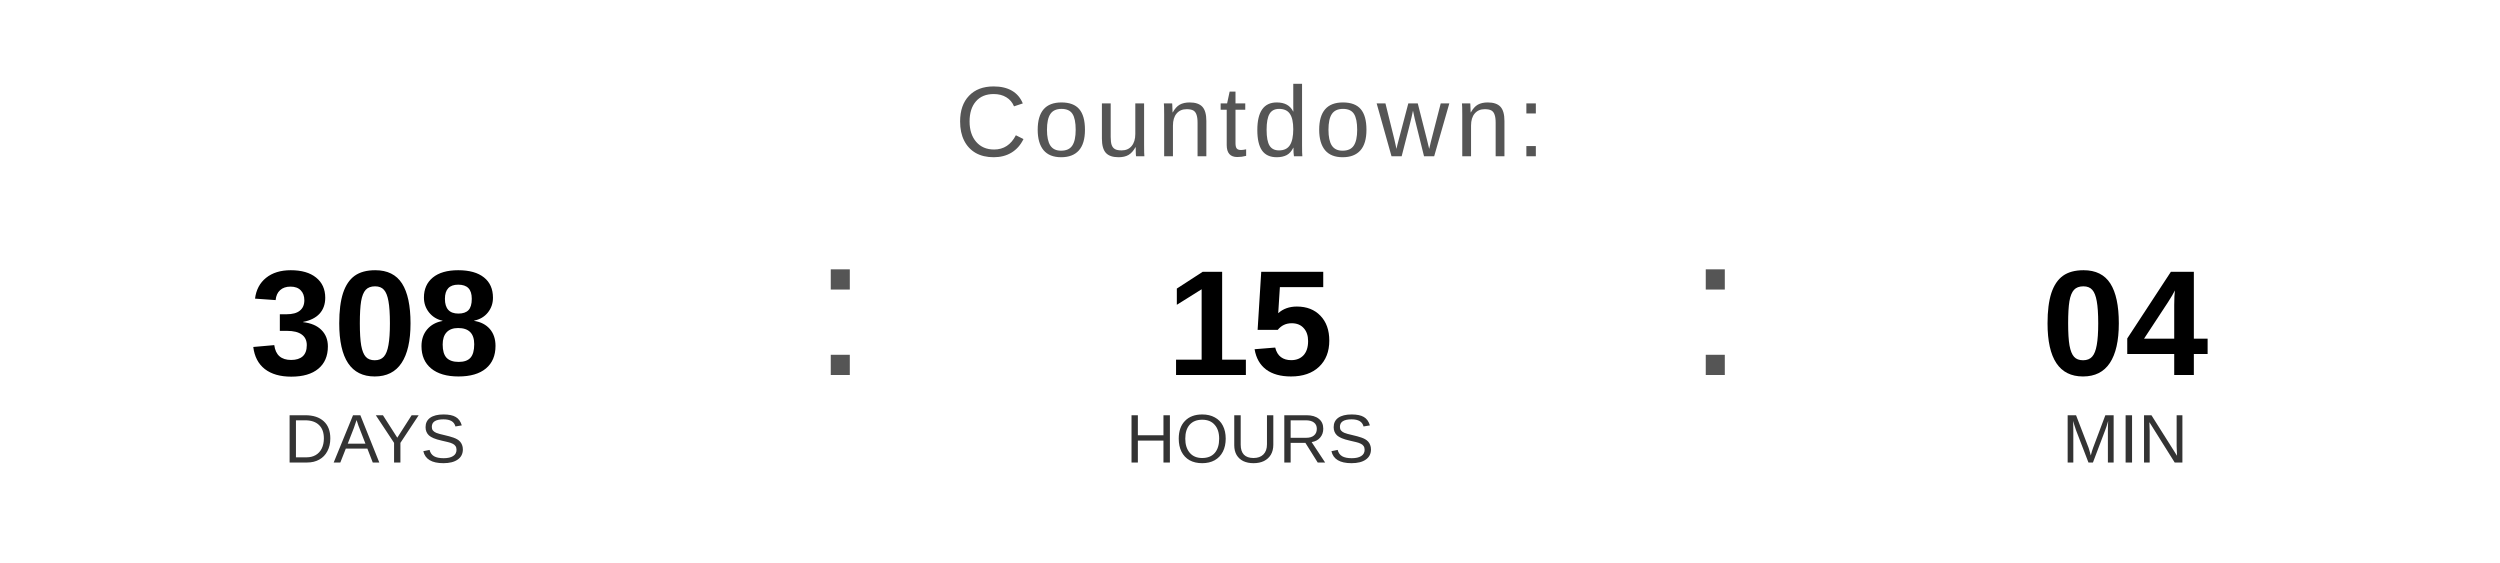
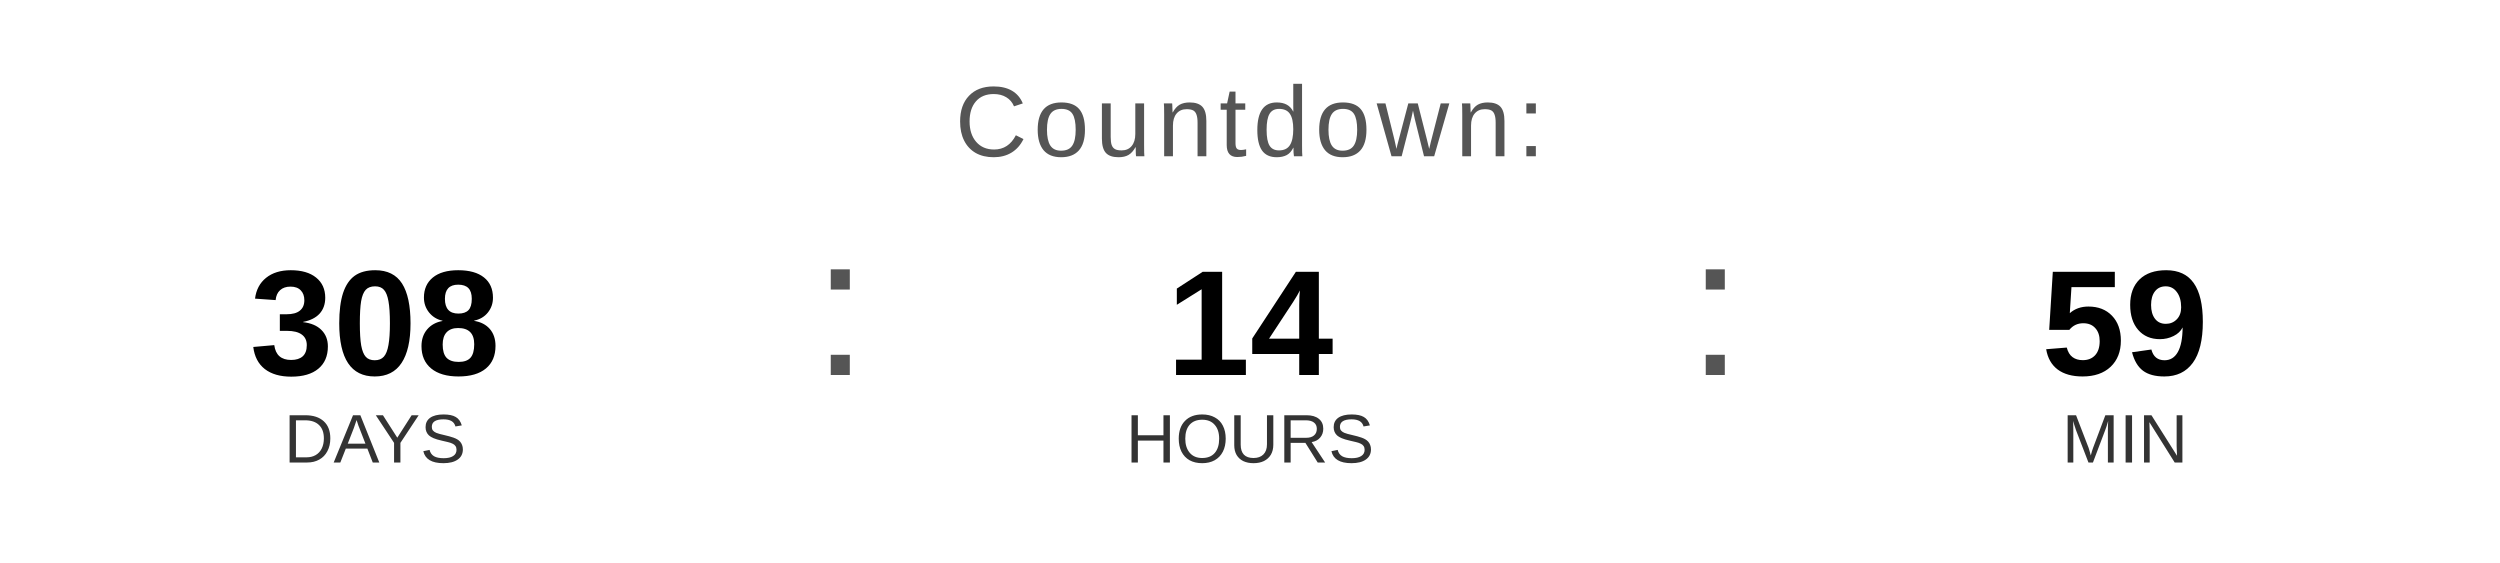
<svg xmlns="http://www.w3.org/2000/svg" width="400" height="90" viewBox="0 0 400 90">
  <text x="200" y="25" font-family="Arial, Helvetica, sans-serif" font-size="16" fill="#555555" text-anchor="middle" letter-spacing="1">
    Countdown:
  </text>
  <text x="60" y="60" font-family="Arial, Helvetica, sans-serif" font-size="24" font-weight="bold" fill="#000000" text-anchor="middle">308</text>
  <text x="60" y="74" font-family="Arial, Helvetica, sans-serif" font-size="11" fill="#333333" text-anchor="middle">DAYS</text>
  <text x="130" y="60" font-family="Arial, sans-serif" font-size="32" fill="#555555">:</text>
-   <text x="200" y="60" font-family="Arial, Helvetica, sans-serif" font-size="24" font-weight="bold" fill="#000000" text-anchor="middle">15</text>
+   <text x="200" y="60" font-family="Arial, Helvetica, sans-serif" font-size="24" font-weight="bold" fill="#000000" text-anchor="middle">14</text>
  <text x="200" y="74" font-family="Arial, Helvetica, sans-serif" font-size="11" fill="#333333" text-anchor="middle">HOURS</text>
  <text x="270" y="60" font-family="Arial, sans-serif" font-size="32" fill="#555555">:</text>
-   <text x="340" y="60" font-family="Arial, Helvetica, sans-serif" font-size="24" font-weight="bold" fill="#000000" text-anchor="middle">04</text>
+   <text x="340" y="60" font-family="Arial, Helvetica, sans-serif" font-size="24" font-weight="bold" fill="#000000" text-anchor="middle">59</text>
  <text x="340" y="74" font-family="Arial, Helvetica, sans-serif" font-size="11" fill="#333333" text-anchor="middle">MIN</text>
</svg>
